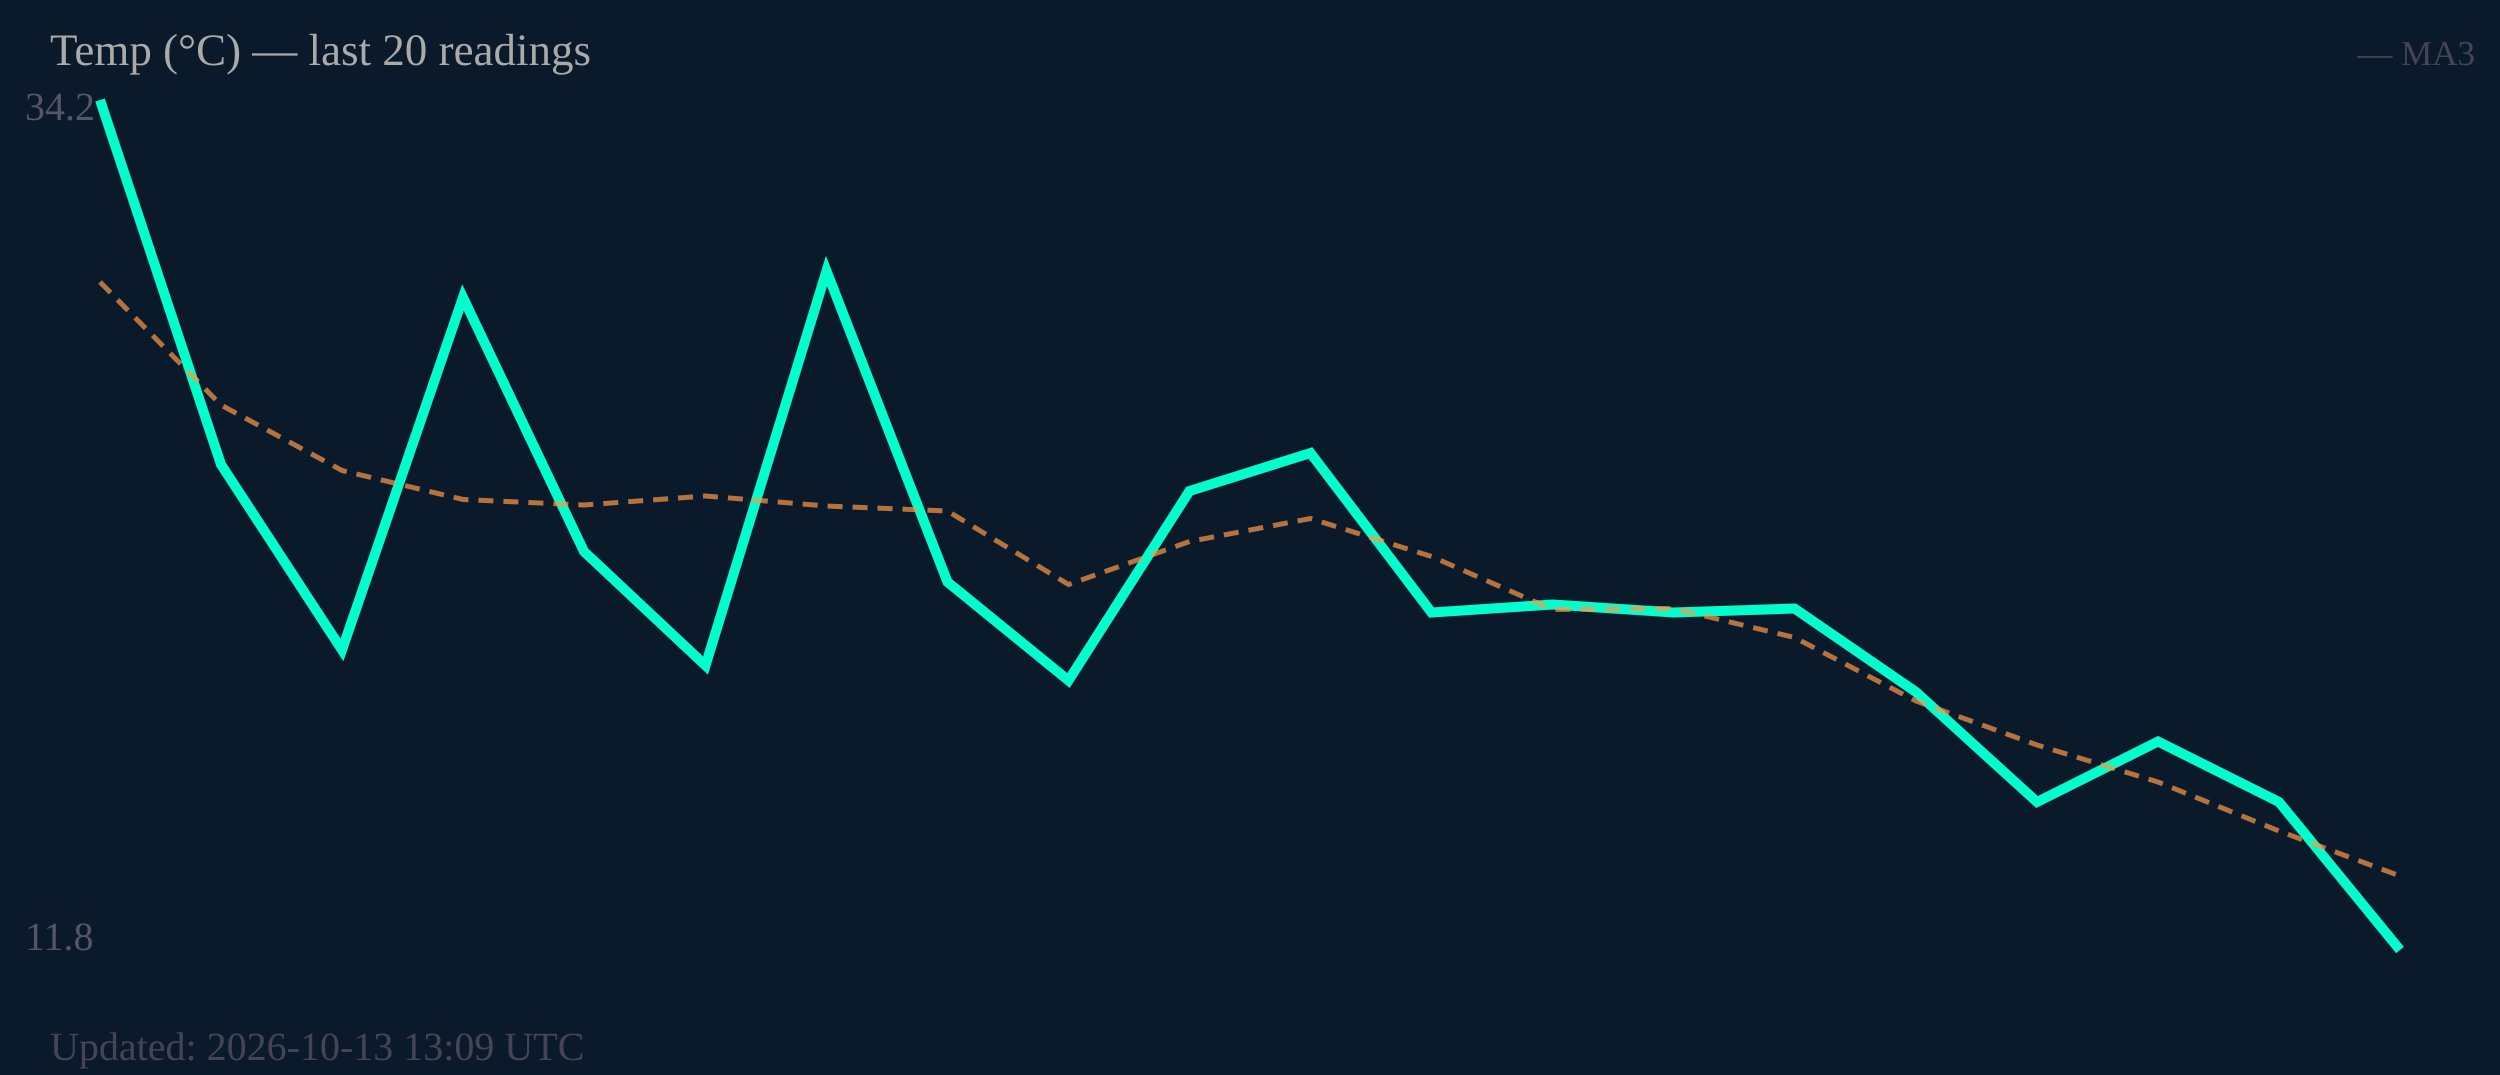
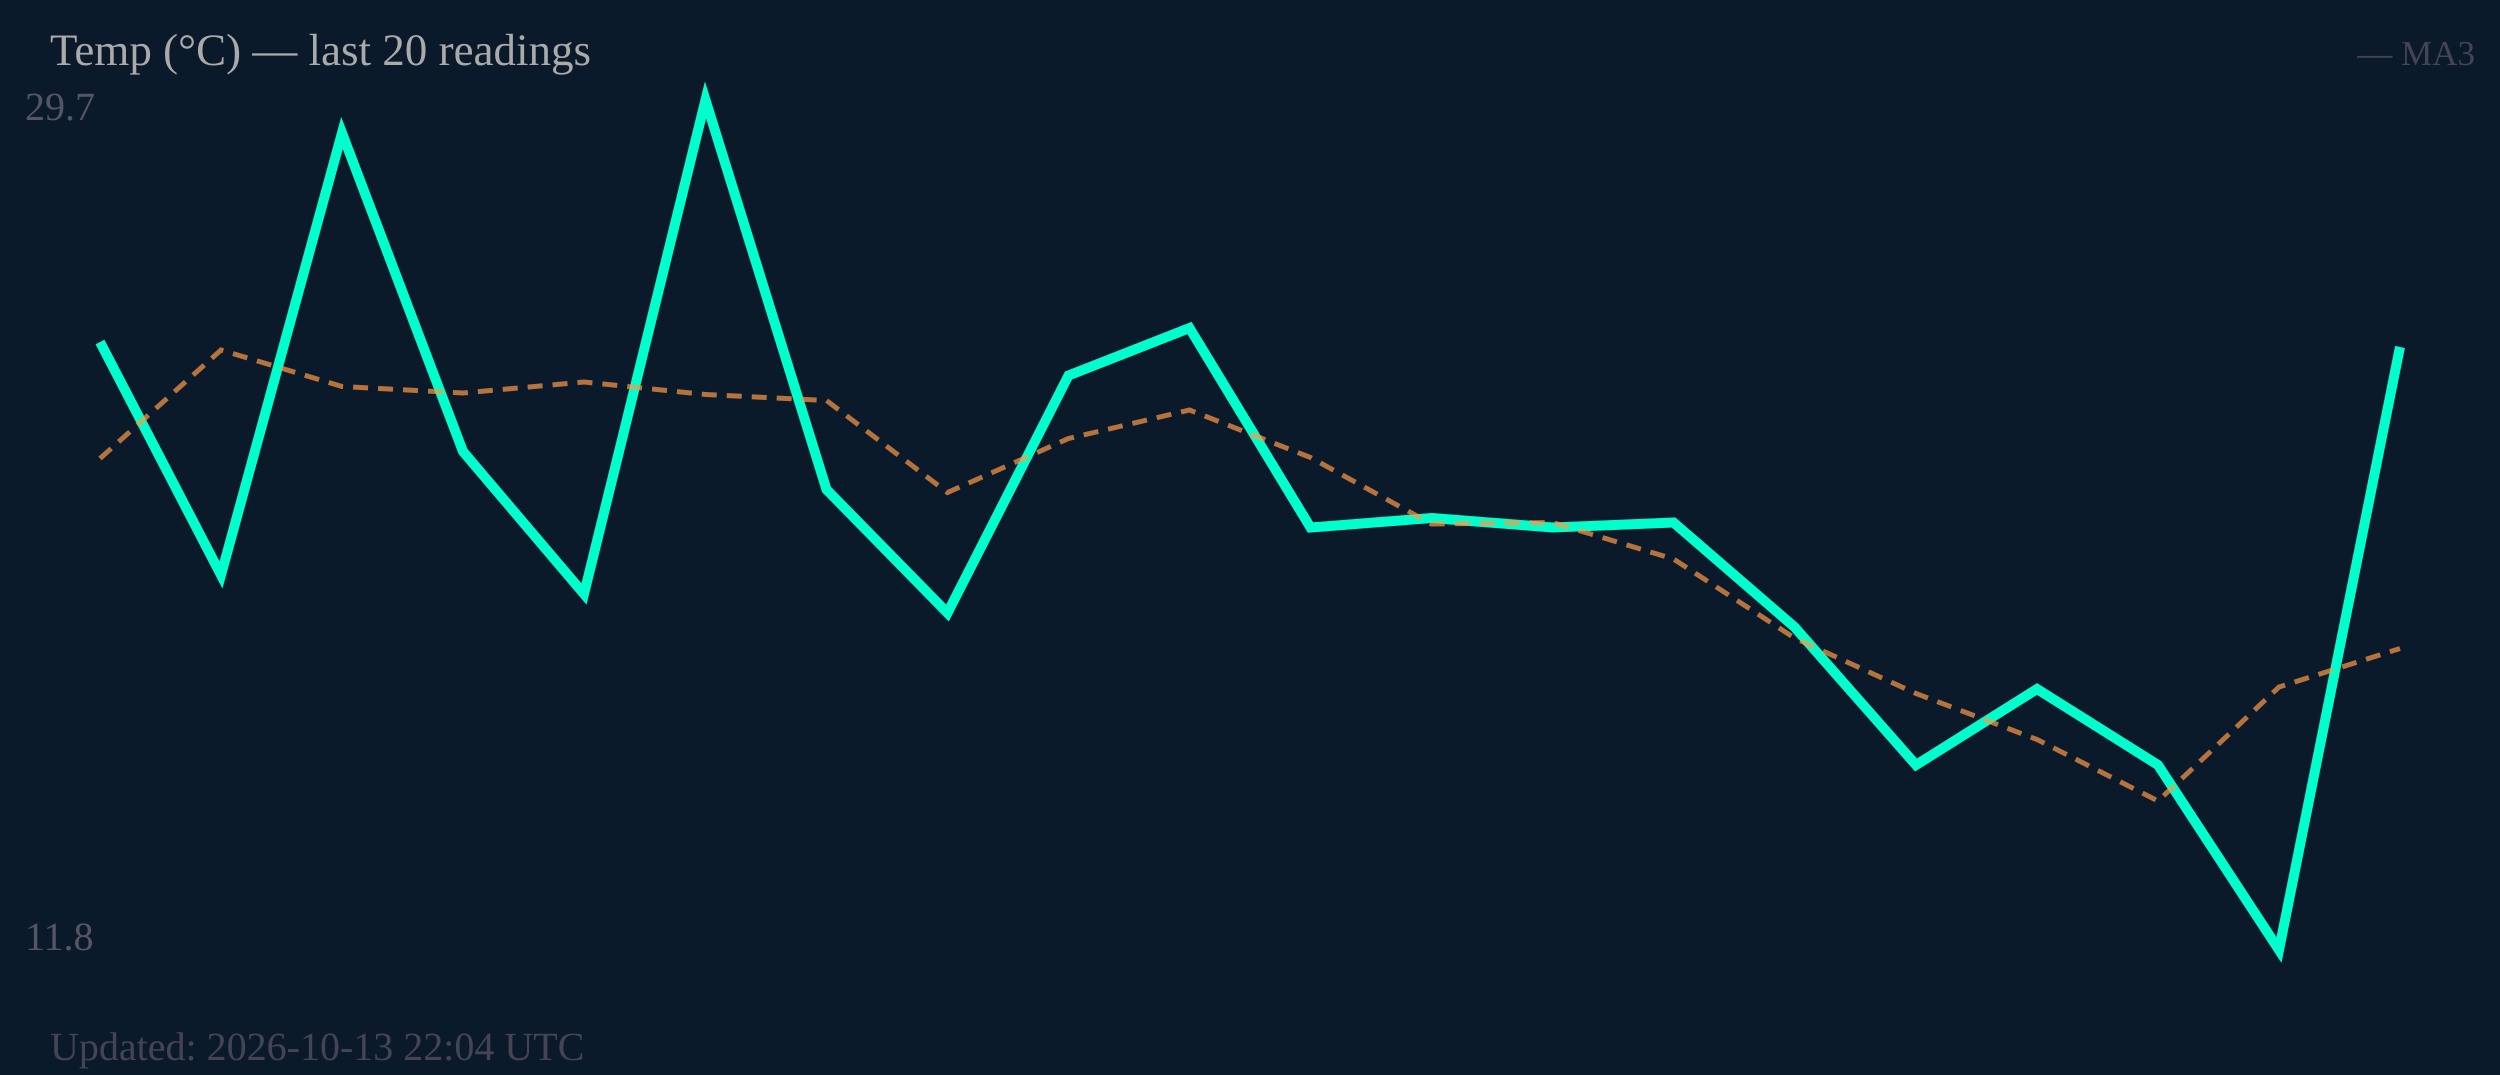
<svg xmlns="http://www.w3.org/2000/svg" width="500" height="215" viewBox="0 0 500 215">
  <rect width="500" height="215" fill="#0b1a2a" />
-   <text x="5" y="24" font-size="8" fill="#556">34.2</text>
+   <text x="5" y="24" font-size="8" fill="#556">29.7</text>
  <text x="5" y="190" font-size="8" fill="#556">11.8</text>
-   <polyline fill="none" stroke="#00ffcc" stroke-width="2" points="20.0,20.0 44.2,92.9 68.4,130.0 92.6,59.5 116.8,110.3 141.1,133.1 165.3,54.2 189.5,116.4 213.7,136.1 237.9,98.2 262.1,90.6 286.3,122.5 310.5,120.9 334.7,122.5 358.9,121.7 383.2,138.4 407.4,160.4 431.6,148.3 455.8,160.4 480.0,190.0" />
-   <polyline fill="none" stroke="#ff9944" stroke-width="1" stroke-dasharray="3,2" opacity="0.7" points="20.0,56.4 44.2,81.0 68.4,94.1 92.6,99.9 116.8,101.0 141.1,99.2 165.3,101.2 189.5,102.2 213.7,116.9 237.9,108.3 262.1,103.7 286.3,111.3 310.5,121.9 334.7,121.7 358.9,127.5 383.2,140.2 407.4,149.0 431.6,156.4 455.8,166.2 480.0,175.2" />
+   <polyline fill="none" stroke="#00ffcc" stroke-width="2" points="20.0,68.4 44.2,115.0 68.4,26.6 92.6,90.3 116.8,118.8 141.1,20.0 165.3,97.9 189.5,122.6 213.7,75.1 237.9,65.6 262.1,105.5 286.3,103.6 310.5,105.5 334.7,104.5 358.9,125.4 383.2,153.0 407.4,137.8 431.6,153.0 455.8,190.0 480.0,69.4" />
+   <polyline fill="none" stroke="#ff9944" stroke-width="1" stroke-dasharray="3,2" opacity="0.7" points="20.0,91.7 44.2,70.0 68.4,77.3 92.6,78.6 116.8,76.4 141.1,78.9 165.3,80.1 189.5,98.5 213.7,87.7 237.9,82.0 262.1,91.5 286.3,104.8 310.5,104.5 334.7,111.8 358.9,127.6 383.2,138.7 407.4,147.9 431.6,160.2 455.8,137.4 480.0,129.7" />
  <text x="10" y="13" font-size="9" fill="#aaa">Temp (°C) — last 20 readings</text>
  <text x="495" y="13" font-size="7" fill="#445" text-anchor="end">— MA3</text>
-   <text x="10" y="212" font-size="8" fill="#445">Updated: 2026-10-13 13:09 UTC</text>
+   <text x="10" y="212" font-size="8" fill="#445">Updated: 2026-10-13 22:04 UTC</text>
</svg>
